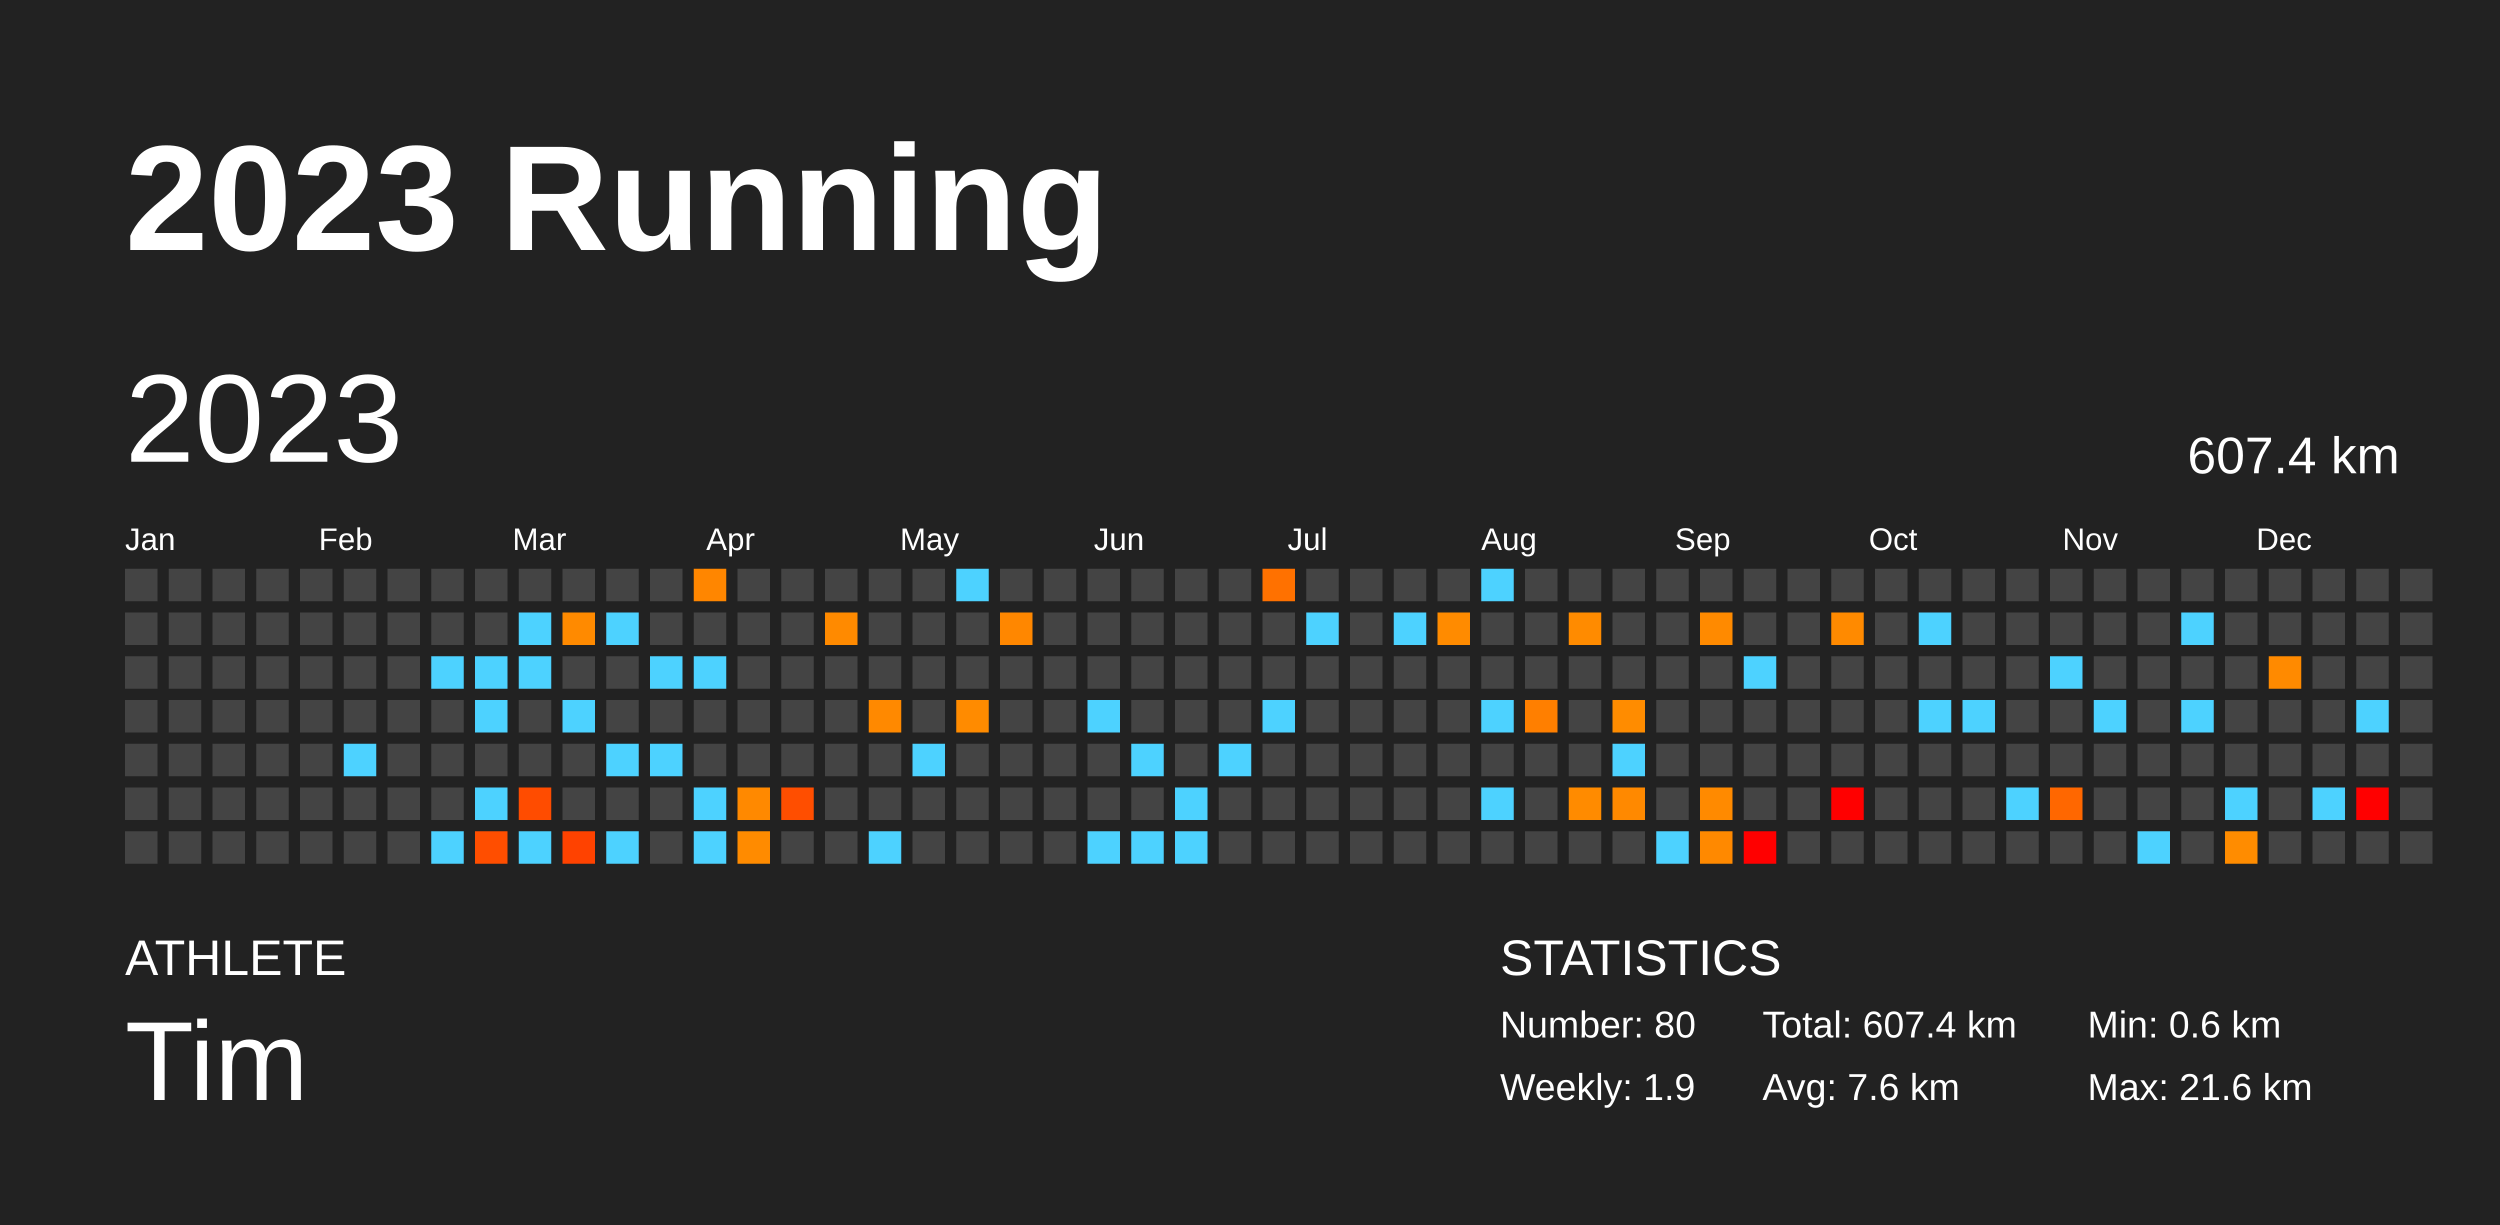
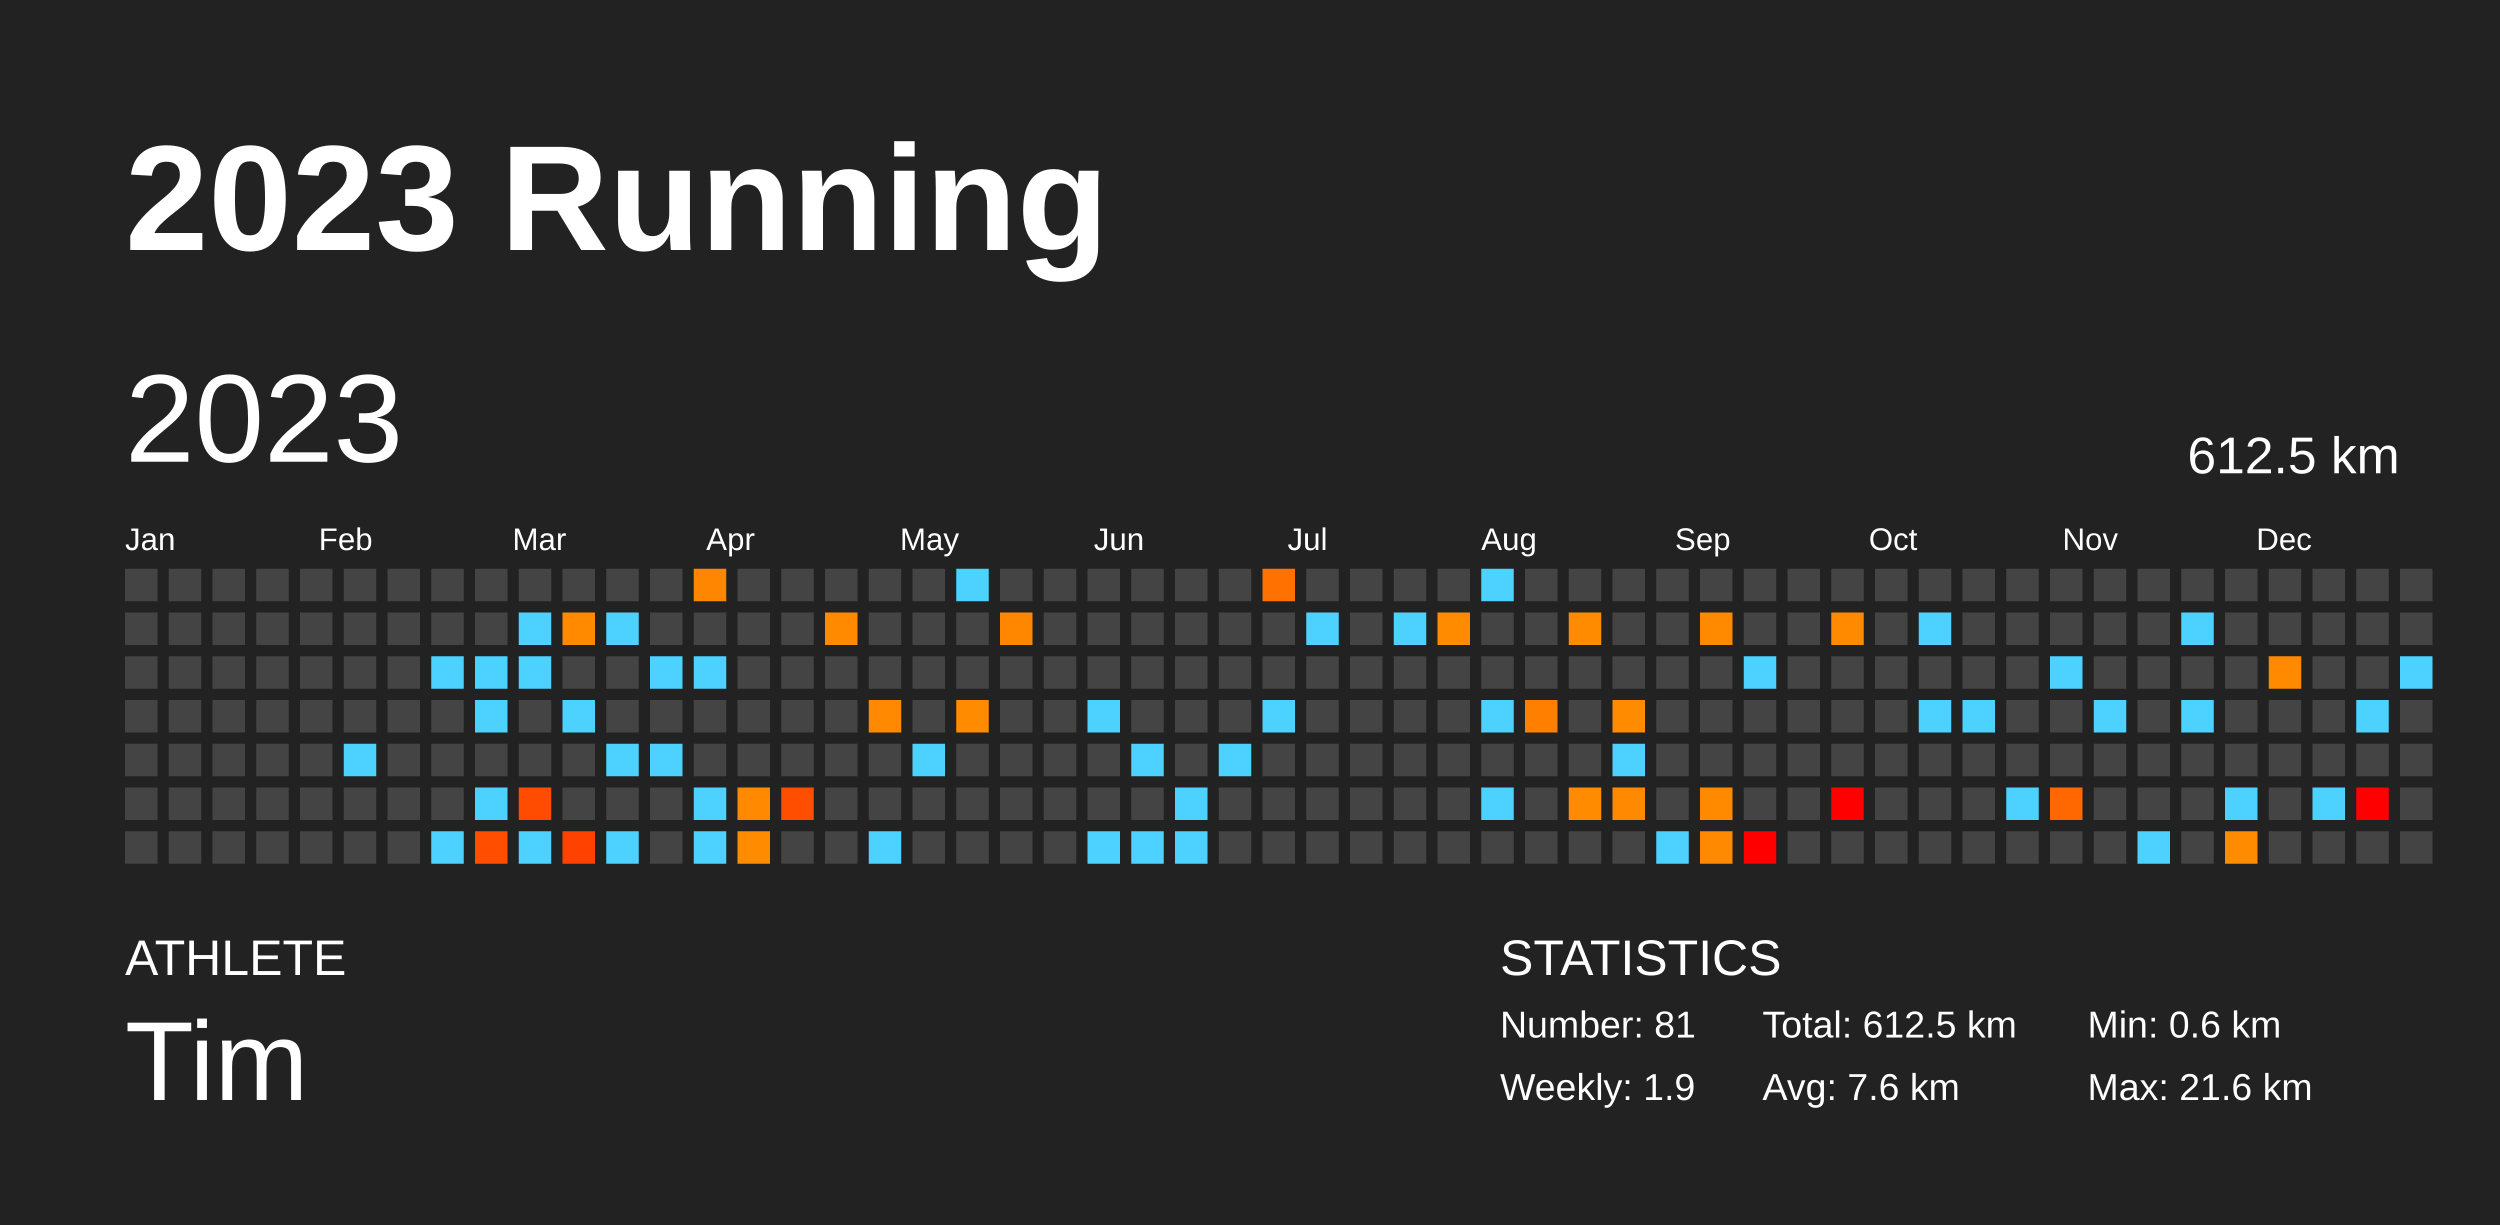
<svg xmlns="http://www.w3.org/2000/svg" baseProfile="full" height="98mm" version="1.1" viewBox="0,0,200,98" width="200mm">
  <defs />
  <rect fill="#222222" height="98" width="200" x="0" y="0" />
  <text fill="#FFFFFF" style="font-size:12px; font-family:Arial; font-weight:bold;" x="10" y="20">2023 Running</text>
  <text fill="#FFFFFF" style="font-size:4px; font-family:Arial" x="10" y="78">ATHLETE</text>
  <text fill="#FFFFFF" style="font-size:9px; font-family:Arial" x="10" y="88">Tim</text>
  <text fill="#FFFFFF" style="font-size:4px; font-family:Arial" x="120" y="78">STATISTICS</text>
-   <text fill="#FFFFFF" style="font-size:3px; font-family:Arial" x="120" y="83">Number: 80</text>
+   <text fill="#FFFFFF" style="font-size:3px; font-family:Arial" x="120" y="83">Number: 81</text>
  <text fill="#FFFFFF" style="font-size:3px; font-family:Arial" x="120" y="88">Weekly: 1.9</text>
-   <text fill="#FFFFFF" style="font-size:3px; font-family:Arial" x="141" y="83">Total: 607.4 km</text>
+   <text fill="#FFFFFF" style="font-size:3px; font-family:Arial" x="141" y="83">Total: 612.5 km</text>
  <text fill="#FFFFFF" style="font-size:3px; font-family:Arial" x="141" y="88">Avg: 7.6 km</text>
  <text fill="#FFFFFF" style="font-size:3px; font-family:Arial" x="167" y="83">Min: 0.6 km</text>
  <text fill="#FFFFFF" style="font-size:3px; font-family:Arial" x="167" y="88">Max: 21.6 km</text>
  <text dominant-baseline="hanging" fill="#FFFFFF" style="font-size:10.0px; font-family:Arial;" x="10" y="30">2023</text>
-   <text dominant-baseline="hanging" fill="#FFFFFF" style="font-size:4.125px; font-family:Arial;" x="175" y="35">607.4 km</text>
+   <text dominant-baseline="hanging" fill="#FFFFFF" style="font-size:4.125px; font-family:Arial;" x="175" y="35">612.5 km</text>
  <text fill="#FFFFFF" style="font-size:2.5px; font-family:Arial" x="10.0" y="44">Jan</text>
  <text fill="#FFFFFF" style="font-size:2.5px; font-family:Arial" x="25.5" y="44">Feb</text>
  <text fill="#FFFFFF" style="font-size:2.5px; font-family:Arial" x="41.0" y="44">Mar</text>
  <text fill="#FFFFFF" style="font-size:2.5px; font-family:Arial" x="56.5" y="44">Apr</text>
  <text fill="#FFFFFF" style="font-size:2.5px; font-family:Arial" x="72.0" y="44">May</text>
  <text fill="#FFFFFF" style="font-size:2.5px; font-family:Arial" x="87.5" y="44">Jun</text>
  <text fill="#FFFFFF" style="font-size:2.5px; font-family:Arial" x="103.0" y="44">Jul</text>
  <text fill="#FFFFFF" style="font-size:2.5px; font-family:Arial" x="118.5" y="44">Aug</text>
  <text fill="#FFFFFF" style="font-size:2.5px; font-family:Arial" x="134.0" y="44">Sep</text>
  <text fill="#FFFFFF" style="font-size:2.5px; font-family:Arial" x="149.5" y="44">Oct</text>
  <text fill="#FFFFFF" style="font-size:2.5px; font-family:Arial" x="165.0" y="44">Nov</text>
  <text fill="#FFFFFF" style="font-size:2.5px; font-family:Arial" x="180.5" y="44">Dec</text>
  <rect fill="#444444" height="2.6" width="2.6" x="10.0" y="45.5" />
  <rect fill="#444444" height="2.6" width="2.6" x="10.0" y="49.0" />
  <rect fill="#444444" height="2.6" width="2.6" x="10.0" y="52.5" />
  <rect fill="#444444" height="2.6" width="2.6" x="10.0" y="56.0" />
  <rect fill="#444444" height="2.6" width="2.6" x="10.0" y="59.5" />
  <rect fill="#444444" height="2.6" width="2.6" x="10.0" y="63.0" />
  <rect fill="#444444" height="2.6" width="2.6" x="10.0" y="66.5" />
  <rect fill="#444444" height="2.6" width="2.6" x="13.5" y="45.5" />
  <rect fill="#444444" height="2.6" width="2.6" x="13.5" y="49.0" />
  <rect fill="#444444" height="2.6" width="2.6" x="13.5" y="52.5" />
  <rect fill="#444444" height="2.6" width="2.6" x="13.5" y="56.0" />
  <rect fill="#444444" height="2.6" width="2.6" x="13.5" y="59.5" />
  <rect fill="#444444" height="2.6" width="2.6" x="13.5" y="63.0" />
  <rect fill="#444444" height="2.6" width="2.6" x="13.5" y="66.5" />
  <rect fill="#444444" height="2.6" width="2.6" x="17.0" y="45.5" />
  <rect fill="#444444" height="2.6" width="2.6" x="17.0" y="49.0" />
  <rect fill="#444444" height="2.6" width="2.6" x="17.0" y="52.5" />
  <rect fill="#444444" height="2.6" width="2.6" x="17.0" y="56.0" />
  <rect fill="#444444" height="2.6" width="2.6" x="17.0" y="59.5" />
  <rect fill="#444444" height="2.6" width="2.6" x="17.0" y="63.0" />
  <rect fill="#444444" height="2.6" width="2.6" x="17.0" y="66.5" />
  <rect fill="#444444" height="2.6" width="2.6" x="20.5" y="45.5" />
  <rect fill="#444444" height="2.6" width="2.6" x="20.5" y="49.0" />
  <rect fill="#444444" height="2.6" width="2.6" x="20.5" y="52.5" />
  <rect fill="#444444" height="2.6" width="2.6" x="20.5" y="56.0" />
  <rect fill="#444444" height="2.6" width="2.6" x="20.5" y="59.5" />
  <rect fill="#444444" height="2.6" width="2.6" x="20.5" y="63.0" />
  <rect fill="#444444" height="2.6" width="2.6" x="20.5" y="66.5" />
  <rect fill="#444444" height="2.6" width="2.6" x="24.0" y="45.5" />
  <rect fill="#444444" height="2.6" width="2.6" x="24.0" y="49.0" />
  <rect fill="#444444" height="2.6" width="2.6" x="24.0" y="52.5" />
  <rect fill="#444444" height="2.6" width="2.6" x="24.0" y="56.0" />
  <rect fill="#444444" height="2.6" width="2.6" x="24.0" y="59.5" />
  <rect fill="#444444" height="2.6" width="2.6" x="24.0" y="63.0" />
  <rect fill="#444444" height="2.6" width="2.6" x="24.0" y="66.5" />
  <rect fill="#444444" height="2.6" width="2.6" x="27.5" y="45.5" />
  <rect fill="#444444" height="2.6" width="2.6" x="27.5" y="49.0" />
  <rect fill="#444444" height="2.6" width="2.6" x="27.5" y="52.5" />
  <rect fill="#444444" height="2.6" width="2.6" x="27.5" y="56.0" />
  <rect fill="#4dd2ff" height="2.6" width="2.6" x="27.5" y="59.5" />
  <rect fill="#444444" height="2.6" width="2.6" x="27.5" y="63.0" />
  <rect fill="#444444" height="2.6" width="2.6" x="27.5" y="66.5" />
  <rect fill="#444444" height="2.6" width="2.6" x="31.0" y="45.5" />
  <rect fill="#444444" height="2.6" width="2.6" x="31.0" y="49.0" />
  <rect fill="#444444" height="2.6" width="2.6" x="31.0" y="52.5" />
  <rect fill="#444444" height="2.6" width="2.6" x="31.0" y="56.0" />
  <rect fill="#444444" height="2.6" width="2.6" x="31.0" y="59.5" />
  <rect fill="#444444" height="2.6" width="2.6" x="31.0" y="63.0" />
  <rect fill="#444444" height="2.6" width="2.6" x="31.0" y="66.5" />
  <rect fill="#444444" height="2.6" width="2.6" x="34.5" y="45.5" />
  <rect fill="#444444" height="2.6" width="2.6" x="34.5" y="49.0" />
  <rect fill="#4dd2ff" height="2.6" width="2.6" x="34.5" y="52.5" />
  <rect fill="#444444" height="2.6" width="2.6" x="34.5" y="56.0" />
  <rect fill="#444444" height="2.6" width="2.6" x="34.5" y="59.5" />
  <rect fill="#444444" height="2.6" width="2.6" x="34.5" y="63.0" />
  <rect fill="#4dd2ff" height="2.6" width="2.6" x="34.5" y="66.5" />
  <rect fill="#444444" height="2.6" width="2.6" x="38.0" y="45.5" />
  <rect fill="#444444" height="2.6" width="2.6" x="38.0" y="49.0" />
  <rect fill="#4dd2ff" height="2.6" width="2.6" x="38.0" y="52.5" />
  <rect fill="#4dd2ff" height="2.6" width="2.6" x="38.0" y="56.0" />
  <rect fill="#444444" height="2.6" width="2.6" x="38.0" y="59.5" />
  <rect fill="#4dd2ff" height="2.6" width="2.6" x="38.0" y="63.0" />
  <rect fill="#ff4e00" height="2.6" width="2.6" x="38.0" y="66.5" />
  <rect fill="#444444" height="2.6" width="2.6" x="41.5" y="45.5" />
  <rect fill="#4dd2ff" height="2.6" width="2.6" x="41.5" y="49.0" />
  <rect fill="#4dd2ff" height="2.6" width="2.6" x="41.5" y="52.5" />
  <rect fill="#444444" height="2.6" width="2.6" x="41.5" y="56.0" />
  <rect fill="#444444" height="2.6" width="2.6" x="41.5" y="59.5" />
  <rect fill="#ff4c00" height="2.6" width="2.6" x="41.5" y="63.0" />
  <rect fill="#4dd2ff" height="2.6" width="2.6" x="41.5" y="66.5" />
  <rect fill="#444444" height="2.6" width="2.6" x="45.0" y="45.5" />
  <rect fill="#ff8a00" height="2.6" width="2.6" x="45.0" y="49.0" />
  <rect fill="#444444" height="2.6" width="2.6" x="45.0" y="52.5" />
  <rect fill="#4dd2ff" height="2.6" width="2.6" x="45.0" y="56.0" />
  <rect fill="#444444" height="2.6" width="2.6" x="45.0" y="59.5" />
  <rect fill="#444444" height="2.6" width="2.6" x="45.0" y="63.0" />
  <rect fill="#ff4200" height="2.6" width="2.6" x="45.0" y="66.5" />
  <rect fill="#444444" height="2.6" width="2.6" x="48.5" y="45.5" />
  <rect fill="#4dd2ff" height="2.6" width="2.6" x="48.5" y="49.0" />
  <rect fill="#444444" height="2.6" width="2.6" x="48.5" y="52.5" />
  <rect fill="#444444" height="2.6" width="2.6" x="48.5" y="56.0" />
  <rect fill="#4dd2ff" height="2.6" width="2.6" x="48.5" y="59.5" />
  <rect fill="#444444" height="2.6" width="2.6" x="48.5" y="63.0" />
  <rect fill="#4dd2ff" height="2.6" width="2.6" x="48.5" y="66.5" />
  <rect fill="#444444" height="2.6" width="2.6" x="52.0" y="45.5" />
  <rect fill="#444444" height="2.6" width="2.6" x="52.0" y="49.0" />
  <rect fill="#4dd2ff" height="2.6" width="2.6" x="52.0" y="52.5" />
  <rect fill="#444444" height="2.6" width="2.6" x="52.0" y="56.0" />
  <rect fill="#4dd2ff" height="2.6" width="2.6" x="52.0" y="59.5" />
  <rect fill="#444444" height="2.6" width="2.6" x="52.0" y="63.0" />
  <rect fill="#444444" height="2.6" width="2.6" x="52.0" y="66.5" />
  <rect fill="#ff8600" height="2.6" width="2.6" x="55.5" y="45.5" />
  <rect fill="#444444" height="2.6" width="2.6" x="55.5" y="49.0" />
  <rect fill="#4dd2ff" height="2.6" width="2.6" x="55.5" y="52.5" />
  <rect fill="#444444" height="2.6" width="2.6" x="55.5" y="56.0" />
  <rect fill="#444444" height="2.6" width="2.6" x="55.5" y="59.5" />
  <rect fill="#4dd2ff" height="2.6" width="2.6" x="55.5" y="63.0" />
  <rect fill="#4dd2ff" height="2.6" width="2.6" x="55.5" y="66.5" />
  <rect fill="#444444" height="2.6" width="2.6" x="59.0" y="45.5" />
  <rect fill="#444444" height="2.6" width="2.6" x="59.0" y="49.0" />
  <rect fill="#444444" height="2.6" width="2.6" x="59.0" y="52.5" />
  <rect fill="#444444" height="2.6" width="2.6" x="59.0" y="56.0" />
  <rect fill="#444444" height="2.6" width="2.6" x="59.0" y="59.5" />
  <rect fill="#ff8900" height="2.6" width="2.6" x="59.0" y="63.0" />
  <rect fill="#ff8b00" height="2.6" width="2.6" x="59.0" y="66.5" />
  <rect fill="#444444" height="2.6" width="2.6" x="62.5" y="45.5" />
  <rect fill="#444444" height="2.6" width="2.6" x="62.5" y="49.0" />
  <rect fill="#444444" height="2.6" width="2.6" x="62.5" y="52.5" />
  <rect fill="#444444" height="2.6" width="2.6" x="62.5" y="56.0" />
  <rect fill="#444444" height="2.6" width="2.6" x="62.5" y="59.5" />
  <rect fill="#ff4e00" height="2.6" width="2.6" x="62.5" y="63.0" />
  <rect fill="#444444" height="2.6" width="2.6" x="62.5" y="66.5" />
  <rect fill="#444444" height="2.6" width="2.6" x="66.0" y="45.5" />
  <rect fill="#ff8a00" height="2.6" width="2.6" x="66.0" y="49.0" />
  <rect fill="#444444" height="2.6" width="2.6" x="66.0" y="52.5" />
  <rect fill="#444444" height="2.6" width="2.6" x="66.0" y="56.0" />
  <rect fill="#444444" height="2.6" width="2.6" x="66.0" y="59.5" />
  <rect fill="#444444" height="2.6" width="2.6" x="66.0" y="63.0" />
  <rect fill="#444444" height="2.6" width="2.6" x="66.0" y="66.5" />
  <rect fill="#444444" height="2.6" width="2.6" x="69.5" y="45.5" />
  <rect fill="#444444" height="2.6" width="2.6" x="69.5" y="49.0" />
  <rect fill="#444444" height="2.6" width="2.6" x="69.5" y="52.5" />
  <rect fill="#ff8900" height="2.6" width="2.6" x="69.5" y="56.0" />
  <rect fill="#444444" height="2.6" width="2.6" x="69.5" y="59.5" />
  <rect fill="#444444" height="2.6" width="2.6" x="69.5" y="63.0" />
  <rect fill="#4dd2ff" height="2.6" width="2.6" x="69.5" y="66.5" />
  <rect fill="#444444" height="2.6" width="2.6" x="73.0" y="45.5" />
  <rect fill="#444444" height="2.6" width="2.6" x="73.0" y="49.0" />
  <rect fill="#444444" height="2.6" width="2.6" x="73.0" y="52.5" />
  <rect fill="#444444" height="2.6" width="2.6" x="73.0" y="56.0" />
  <rect fill="#4dd2ff" height="2.6" width="2.6" x="73.0" y="59.5" />
  <rect fill="#444444" height="2.6" width="2.6" x="73.0" y="63.0" />
  <rect fill="#444444" height="2.6" width="2.6" x="73.0" y="66.5" />
  <rect fill="#4dd2ff" height="2.6" width="2.6" x="76.5" y="45.5" />
  <rect fill="#444444" height="2.6" width="2.6" x="76.5" y="49.0" />
  <rect fill="#444444" height="2.6" width="2.6" x="76.5" y="52.5" />
  <rect fill="#ff8b00" height="2.6" width="2.6" x="76.5" y="56.0" />
  <rect fill="#444444" height="2.6" width="2.6" x="76.5" y="59.5" />
  <rect fill="#444444" height="2.6" width="2.6" x="76.5" y="63.0" />
  <rect fill="#444444" height="2.6" width="2.6" x="76.5" y="66.5" />
  <rect fill="#444444" height="2.6" width="2.6" x="80.0" y="45.5" />
  <rect fill="#ff8700" height="2.6" width="2.6" x="80.0" y="49.0" />
  <rect fill="#444444" height="2.6" width="2.6" x="80.0" y="52.5" />
  <rect fill="#444444" height="2.6" width="2.6" x="80.0" y="56.0" />
  <rect fill="#444444" height="2.6" width="2.6" x="80.0" y="59.5" />
  <rect fill="#444444" height="2.6" width="2.6" x="80.0" y="63.0" />
  <rect fill="#444444" height="2.6" width="2.6" x="80.0" y="66.5" />
  <rect fill="#444444" height="2.6" width="2.6" x="83.5" y="45.5" />
  <rect fill="#444444" height="2.6" width="2.6" x="83.5" y="49.0" />
  <rect fill="#444444" height="2.6" width="2.6" x="83.5" y="52.5" />
  <rect fill="#444444" height="2.6" width="2.6" x="83.5" y="56.0" />
  <rect fill="#444444" height="2.6" width="2.6" x="83.5" y="59.5" />
  <rect fill="#444444" height="2.6" width="2.6" x="83.5" y="63.0" />
  <rect fill="#444444" height="2.6" width="2.6" x="83.5" y="66.5" />
  <rect fill="#444444" height="2.6" width="2.6" x="87.0" y="45.5" />
  <rect fill="#444444" height="2.6" width="2.6" x="87.0" y="49.0" />
  <rect fill="#444444" height="2.6" width="2.6" x="87.0" y="52.5" />
  <rect fill="#4dd2ff" height="2.6" width="2.6" x="87.0" y="56.0" />
  <rect fill="#444444" height="2.6" width="2.6" x="87.0" y="59.5" />
  <rect fill="#444444" height="2.6" width="2.6" x="87.0" y="63.0" />
  <rect fill="#4dd2ff" height="2.6" width="2.6" x="87.0" y="66.5" />
  <rect fill="#444444" height="2.6" width="2.6" x="90.5" y="45.5" />
  <rect fill="#444444" height="2.6" width="2.6" x="90.5" y="49.0" />
  <rect fill="#444444" height="2.6" width="2.6" x="90.5" y="52.5" />
  <rect fill="#444444" height="2.6" width="2.6" x="90.5" y="56.0" />
  <rect fill="#4dd2ff" height="2.6" width="2.6" x="90.5" y="59.5" />
  <rect fill="#444444" height="2.6" width="2.6" x="90.5" y="63.0" />
  <rect fill="#4dd2ff" height="2.6" width="2.6" x="90.5" y="66.5" />
  <rect fill="#444444" height="2.6" width="2.6" x="94.0" y="45.5" />
  <rect fill="#444444" height="2.6" width="2.6" x="94.0" y="49.0" />
  <rect fill="#444444" height="2.6" width="2.6" x="94.0" y="52.5" />
  <rect fill="#444444" height="2.6" width="2.6" x="94.0" y="56.0" />
  <rect fill="#444444" height="2.6" width="2.6" x="94.0" y="59.5" />
  <rect fill="#4dd2ff" height="2.6" width="2.6" x="94.0" y="63.0" />
  <rect fill="#4dd2ff" height="2.6" width="2.6" x="94.0" y="66.5" />
  <rect fill="#444444" height="2.6" width="2.6" x="97.5" y="45.5" />
  <rect fill="#444444" height="2.6" width="2.6" x="97.5" y="49.0" />
  <rect fill="#444444" height="2.6" width="2.6" x="97.5" y="52.5" />
  <rect fill="#444444" height="2.6" width="2.6" x="97.5" y="56.0" />
  <rect fill="#4dd2ff" height="2.6" width="2.6" x="97.5" y="59.5" />
  <rect fill="#444444" height="2.6" width="2.6" x="97.5" y="63.0" />
  <rect fill="#444444" height="2.6" width="2.6" x="97.5" y="66.5" />
  <rect fill="#ff7100" height="2.6" width="2.6" x="101.0" y="45.5" />
  <rect fill="#444444" height="2.6" width="2.6" x="101.0" y="49.0" />
  <rect fill="#444444" height="2.6" width="2.6" x="101.0" y="52.5" />
  <rect fill="#4dd2ff" height="2.6" width="2.6" x="101.0" y="56.0" />
  <rect fill="#444444" height="2.6" width="2.6" x="101.0" y="59.5" />
  <rect fill="#444444" height="2.6" width="2.6" x="101.0" y="63.0" />
  <rect fill="#444444" height="2.6" width="2.6" x="101.0" y="66.5" />
  <rect fill="#444444" height="2.6" width="2.6" x="104.5" y="45.5" />
  <rect fill="#4dd2ff" height="2.6" width="2.6" x="104.5" y="49.0" />
  <rect fill="#444444" height="2.6" width="2.6" x="104.5" y="52.5" />
  <rect fill="#444444" height="2.6" width="2.6" x="104.5" y="56.0" />
  <rect fill="#444444" height="2.6" width="2.6" x="104.5" y="59.5" />
  <rect fill="#444444" height="2.6" width="2.6" x="104.5" y="63.0" />
  <rect fill="#444444" height="2.6" width="2.6" x="104.5" y="66.5" />
  <rect fill="#444444" height="2.6" width="2.6" x="108.0" y="45.5" />
  <rect fill="#444444" height="2.6" width="2.6" x="108.0" y="49.0" />
  <rect fill="#444444" height="2.6" width="2.6" x="108.0" y="52.5" />
  <rect fill="#444444" height="2.6" width="2.6" x="108.0" y="56.0" />
  <rect fill="#444444" height="2.6" width="2.6" x="108.0" y="59.5" />
  <rect fill="#444444" height="2.6" width="2.6" x="108.0" y="63.0" />
  <rect fill="#444444" height="2.6" width="2.6" x="108.0" y="66.5" />
  <rect fill="#444444" height="2.6" width="2.6" x="111.5" y="45.5" />
  <rect fill="#4dd2ff" height="2.6" width="2.6" x="111.5" y="49.0" />
  <rect fill="#444444" height="2.6" width="2.6" x="111.5" y="52.5" />
  <rect fill="#444444" height="2.6" width="2.6" x="111.5" y="56.0" />
  <rect fill="#444444" height="2.6" width="2.6" x="111.5" y="59.5" />
  <rect fill="#444444" height="2.6" width="2.6" x="111.5" y="63.0" />
  <rect fill="#444444" height="2.6" width="2.6" x="111.5" y="66.5" />
  <rect fill="#444444" height="2.6" width="2.6" x="115.0" y="45.5" />
  <rect fill="#ff8b00" height="2.6" width="2.6" x="115.0" y="49.0" />
  <rect fill="#444444" height="2.6" width="2.6" x="115.0" y="52.5" />
  <rect fill="#444444" height="2.6" width="2.6" x="115.0" y="56.0" />
  <rect fill="#444444" height="2.6" width="2.6" x="115.0" y="59.5" />
  <rect fill="#444444" height="2.6" width="2.6" x="115.0" y="63.0" />
  <rect fill="#444444" height="2.6" width="2.6" x="115.0" y="66.5" />
  <rect fill="#4dd2ff" height="2.6" width="2.6" x="118.5" y="45.5" />
  <rect fill="#444444" height="2.6" width="2.6" x="118.5" y="49.0" />
  <rect fill="#444444" height="2.6" width="2.6" x="118.5" y="52.5" />
  <rect fill="#4dd2ff" height="2.6" width="2.6" x="118.5" y="56.0" />
  <rect fill="#444444" height="2.6" width="2.6" x="118.5" y="59.5" />
  <rect fill="#4dd2ff" height="2.6" width="2.6" x="118.5" y="63.0" />
  <rect fill="#444444" height="2.6" width="2.6" x="118.5" y="66.5" />
  <rect fill="#444444" height="2.6" width="2.6" x="122.0" y="45.5" />
  <rect fill="#444444" height="2.6" width="2.6" x="122.0" y="49.0" />
  <rect fill="#444444" height="2.6" width="2.6" x="122.0" y="52.5" />
  <rect fill="#ff7f00" height="2.6" width="2.6" x="122.0" y="56.0" />
  <rect fill="#444444" height="2.6" width="2.6" x="122.0" y="59.5" />
  <rect fill="#444444" height="2.6" width="2.6" x="122.0" y="63.0" />
  <rect fill="#444444" height="2.6" width="2.6" x="122.0" y="66.5" />
  <rect fill="#444444" height="2.6" width="2.6" x="125.5" y="45.5" />
  <rect fill="#ff8b00" height="2.6" width="2.6" x="125.5" y="49.0" />
  <rect fill="#444444" height="2.6" width="2.6" x="125.5" y="52.5" />
  <rect fill="#444444" height="2.6" width="2.6" x="125.5" y="56.0" />
  <rect fill="#444444" height="2.6" width="2.6" x="125.5" y="59.5" />
  <rect fill="#ff8b00" height="2.6" width="2.6" x="125.5" y="63.0" />
  <rect fill="#444444" height="2.6" width="2.6" x="125.5" y="66.5" />
  <rect fill="#444444" height="2.6" width="2.6" x="129.0" y="45.5" />
  <rect fill="#444444" height="2.6" width="2.6" x="129.0" y="49.0" />
  <rect fill="#444444" height="2.6" width="2.6" x="129.0" y="52.5" />
  <rect fill="#ff8c00" height="2.6" width="2.6" x="129.0" y="56.0" />
  <rect fill="#4dd2ff" height="2.6" width="2.6" x="129.0" y="59.5" />
  <rect fill="#ff8900" height="2.6" width="2.6" x="129.0" y="63.0" />
  <rect fill="#444444" height="2.6" width="2.6" x="129.0" y="66.5" />
  <rect fill="#444444" height="2.6" width="2.6" x="132.5" y="45.5" />
  <rect fill="#444444" height="2.6" width="2.6" x="132.5" y="49.0" />
  <rect fill="#444444" height="2.6" width="2.6" x="132.5" y="52.5" />
  <rect fill="#444444" height="2.6" width="2.6" x="132.5" y="56.0" />
  <rect fill="#444444" height="2.6" width="2.6" x="132.5" y="59.5" />
  <rect fill="#444444" height="2.6" width="2.6" x="132.5" y="63.0" />
  <rect fill="#4dd2ff" height="2.6" width="2.6" x="132.5" y="66.5" />
  <rect fill="#444444" height="2.6" width="2.6" x="136.0" y="45.5" />
  <rect fill="#ff8a00" height="2.6" width="2.6" x="136.0" y="49.0" />
  <rect fill="#444444" height="2.6" width="2.6" x="136.0" y="52.5" />
  <rect fill="#444444" height="2.6" width="2.6" x="136.0" y="56.0" />
  <rect fill="#444444" height="2.6" width="2.6" x="136.0" y="59.5" />
  <rect fill="#ff8a00" height="2.6" width="2.6" x="136.0" y="63.0" />
  <rect fill="#ff8900" height="2.6" width="2.6" x="136.0" y="66.5" />
  <rect fill="#444444" height="2.6" width="2.6" x="139.5" y="45.5" />
  <rect fill="#444444" height="2.6" width="2.6" x="139.5" y="49.0" />
  <rect fill="#4dd2ff" height="2.6" width="2.6" x="139.5" y="52.5" />
  <rect fill="#444444" height="2.6" width="2.6" x="139.5" y="56.0" />
  <rect fill="#444444" height="2.6" width="2.6" x="139.5" y="59.5" />
  <rect fill="#444444" height="2.6" width="2.6" x="139.5" y="63.0" />
  <rect fill="red" height="2.6" width="2.6" x="139.5" y="66.5" />
  <rect fill="#444444" height="2.6" width="2.6" x="143.0" y="45.5" />
  <rect fill="#444444" height="2.6" width="2.6" x="143.0" y="49.0" />
  <rect fill="#444444" height="2.6" width="2.6" x="143.0" y="52.5" />
  <rect fill="#444444" height="2.6" width="2.6" x="143.0" y="56.0" />
  <rect fill="#444444" height="2.6" width="2.6" x="143.0" y="59.5" />
  <rect fill="#444444" height="2.6" width="2.6" x="143.0" y="63.0" />
  <rect fill="#444444" height="2.6" width="2.6" x="143.0" y="66.5" />
  <rect fill="#444444" height="2.6" width="2.6" x="146.5" y="45.5" />
  <rect fill="#ff8a00" height="2.6" width="2.6" x="146.5" y="49.0" />
  <rect fill="#444444" height="2.6" width="2.6" x="146.5" y="52.5" />
  <rect fill="#444444" height="2.6" width="2.6" x="146.5" y="56.0" />
  <rect fill="#444444" height="2.6" width="2.6" x="146.5" y="59.5" />
  <rect fill="red" height="2.6" width="2.6" x="146.5" y="63.0" />
  <rect fill="#444444" height="2.6" width="2.6" x="146.5" y="66.5" />
  <rect fill="#444444" height="2.6" width="2.6" x="150.0" y="45.5" />
  <rect fill="#444444" height="2.6" width="2.6" x="150.0" y="49.0" />
  <rect fill="#444444" height="2.6" width="2.6" x="150.0" y="52.5" />
  <rect fill="#444444" height="2.6" width="2.6" x="150.0" y="56.0" />
  <rect fill="#444444" height="2.6" width="2.6" x="150.0" y="59.5" />
  <rect fill="#444444" height="2.6" width="2.6" x="150.0" y="63.0" />
  <rect fill="#444444" height="2.6" width="2.6" x="150.0" y="66.5" />
  <rect fill="#444444" height="2.6" width="2.6" x="153.5" y="45.5" />
  <rect fill="#4dd2ff" height="2.6" width="2.6" x="153.5" y="49.0" />
  <rect fill="#444444" height="2.6" width="2.6" x="153.5" y="52.5" />
  <rect fill="#4dd2ff" height="2.6" width="2.6" x="153.5" y="56.0" />
  <rect fill="#444444" height="2.6" width="2.6" x="153.5" y="59.5" />
  <rect fill="#444444" height="2.6" width="2.6" x="153.5" y="63.0" />
  <rect fill="#444444" height="2.6" width="2.6" x="153.5" y="66.5" />
  <rect fill="#444444" height="2.6" width="2.6" x="157.0" y="45.5" />
  <rect fill="#444444" height="2.6" width="2.6" x="157.0" y="49.0" />
  <rect fill="#444444" height="2.6" width="2.6" x="157.0" y="52.5" />
  <rect fill="#4dd2ff" height="2.6" width="2.6" x="157.0" y="56.0" />
  <rect fill="#444444" height="2.6" width="2.6" x="157.0" y="59.5" />
  <rect fill="#444444" height="2.6" width="2.6" x="157.0" y="63.0" />
  <rect fill="#444444" height="2.6" width="2.6" x="157.0" y="66.5" />
  <rect fill="#444444" height="2.6" width="2.6" x="160.5" y="45.5" />
  <rect fill="#444444" height="2.6" width="2.6" x="160.5" y="49.0" />
  <rect fill="#444444" height="2.6" width="2.6" x="160.5" y="52.5" />
  <rect fill="#444444" height="2.6" width="2.6" x="160.5" y="56.0" />
  <rect fill="#444444" height="2.6" width="2.6" x="160.5" y="59.5" />
  <rect fill="#4dd2ff" height="2.6" width="2.6" x="160.5" y="63.0" />
  <rect fill="#444444" height="2.6" width="2.6" x="160.5" y="66.5" />
  <rect fill="#444444" height="2.6" width="2.6" x="164.0" y="45.5" />
  <rect fill="#444444" height="2.6" width="2.6" x="164.0" y="49.0" />
  <rect fill="#4dd2ff" height="2.6" width="2.6" x="164.0" y="52.5" />
  <rect fill="#444444" height="2.6" width="2.6" x="164.0" y="56.0" />
  <rect fill="#444444" height="2.6" width="2.6" x="164.0" y="59.5" />
  <rect fill="#ff6700" height="2.6" width="2.6" x="164.0" y="63.0" />
  <rect fill="#444444" height="2.6" width="2.6" x="164.0" y="66.5" />
  <rect fill="#444444" height="2.6" width="2.6" x="167.5" y="45.5" />
  <rect fill="#444444" height="2.6" width="2.6" x="167.5" y="49.0" />
  <rect fill="#444444" height="2.6" width="2.6" x="167.5" y="52.5" />
  <rect fill="#4dd2ff" height="2.6" width="2.6" x="167.5" y="56.0" />
  <rect fill="#444444" height="2.6" width="2.6" x="167.5" y="59.5" />
  <rect fill="#444444" height="2.6" width="2.6" x="167.5" y="63.0" />
  <rect fill="#444444" height="2.6" width="2.6" x="167.5" y="66.5" />
  <rect fill="#444444" height="2.6" width="2.6" x="171.0" y="45.5" />
  <rect fill="#444444" height="2.6" width="2.6" x="171.0" y="49.0" />
  <rect fill="#444444" height="2.6" width="2.6" x="171.0" y="52.5" />
  <rect fill="#444444" height="2.6" width="2.6" x="171.0" y="56.0" />
  <rect fill="#444444" height="2.6" width="2.6" x="171.0" y="59.5" />
  <rect fill="#444444" height="2.6" width="2.6" x="171.0" y="63.0" />
  <rect fill="#4dd2ff" height="2.6" width="2.6" x="171.0" y="66.5" />
  <rect fill="#444444" height="2.6" width="2.6" x="174.5" y="45.5" />
  <rect fill="#4dd2ff" height="2.6" width="2.6" x="174.5" y="49.0" />
  <rect fill="#444444" height="2.6" width="2.6" x="174.5" y="52.5" />
  <rect fill="#4dd2ff" height="2.6" width="2.6" x="174.5" y="56.0" />
  <rect fill="#444444" height="2.6" width="2.6" x="174.5" y="59.5" />
  <rect fill="#444444" height="2.6" width="2.6" x="174.5" y="63.0" />
  <rect fill="#444444" height="2.6" width="2.6" x="174.5" y="66.5" />
  <rect fill="#444444" height="2.6" width="2.6" x="178.0" y="45.5" />
  <rect fill="#444444" height="2.6" width="2.6" x="178.0" y="49.0" />
  <rect fill="#444444" height="2.6" width="2.6" x="178.0" y="52.5" />
  <rect fill="#444444" height="2.6" width="2.6" x="178.0" y="56.0" />
  <rect fill="#444444" height="2.6" width="2.6" x="178.0" y="59.5" />
  <rect fill="#4dd2ff" height="2.6" width="2.6" x="178.0" y="63.0" />
  <rect fill="#ff8c00" height="2.6" width="2.6" x="178.0" y="66.5" />
  <rect fill="#444444" height="2.6" width="2.6" x="181.5" y="45.5" />
  <rect fill="#444444" height="2.6" width="2.6" x="181.5" y="49.0" />
  <rect fill="#ff8a00" height="2.6" width="2.6" x="181.5" y="52.5" />
  <rect fill="#444444" height="2.6" width="2.6" x="181.5" y="56.0" />
  <rect fill="#444444" height="2.6" width="2.6" x="181.5" y="59.5" />
  <rect fill="#444444" height="2.6" width="2.6" x="181.5" y="63.0" />
  <rect fill="#444444" height="2.6" width="2.6" x="181.5" y="66.5" />
  <rect fill="#444444" height="2.6" width="2.6" x="185.0" y="45.5" />
  <rect fill="#444444" height="2.6" width="2.6" x="185.0" y="49.0" />
  <rect fill="#444444" height="2.6" width="2.6" x="185.0" y="52.5" />
  <rect fill="#444444" height="2.6" width="2.6" x="185.0" y="56.0" />
  <rect fill="#444444" height="2.6" width="2.6" x="185.0" y="59.5" />
  <rect fill="#4dd2ff" height="2.6" width="2.6" x="185.0" y="63.0" />
  <rect fill="#444444" height="2.6" width="2.6" x="185.0" y="66.5" />
  <rect fill="#444444" height="2.6" width="2.6" x="188.5" y="45.5" />
  <rect fill="#444444" height="2.6" width="2.6" x="188.5" y="49.0" />
  <rect fill="#444444" height="2.6" width="2.6" x="188.5" y="52.5" />
  <rect fill="#4dd2ff" height="2.6" width="2.6" x="188.5" y="56.0" />
  <rect fill="#444444" height="2.6" width="2.6" x="188.5" y="59.5" />
  <rect fill="red" height="2.6" width="2.6" x="188.5" y="63.0" />
  <rect fill="#444444" height="2.6" width="2.6" x="188.5" y="66.5" />
  <rect fill="#444444" height="2.6" width="2.6" x="192.0" y="45.5" />
  <rect fill="#444444" height="2.6" width="2.6" x="192.0" y="49.0" />
-   <rect fill="#444444" height="2.6" width="2.6" x="192.0" y="52.5" />
+   <rect fill="#4dd2ff" height="2.6" width="2.6" x="192.0" y="52.5" />
  <rect fill="#444444" height="2.6" width="2.6" x="192.0" y="56.0" />
  <rect fill="#444444" height="2.6" width="2.6" x="192.0" y="59.5" />
  <rect fill="#444444" height="2.6" width="2.6" x="192.0" y="63.0" />
  <rect fill="#444444" height="2.6" width="2.6" x="192.0" y="66.5" />
</svg>
